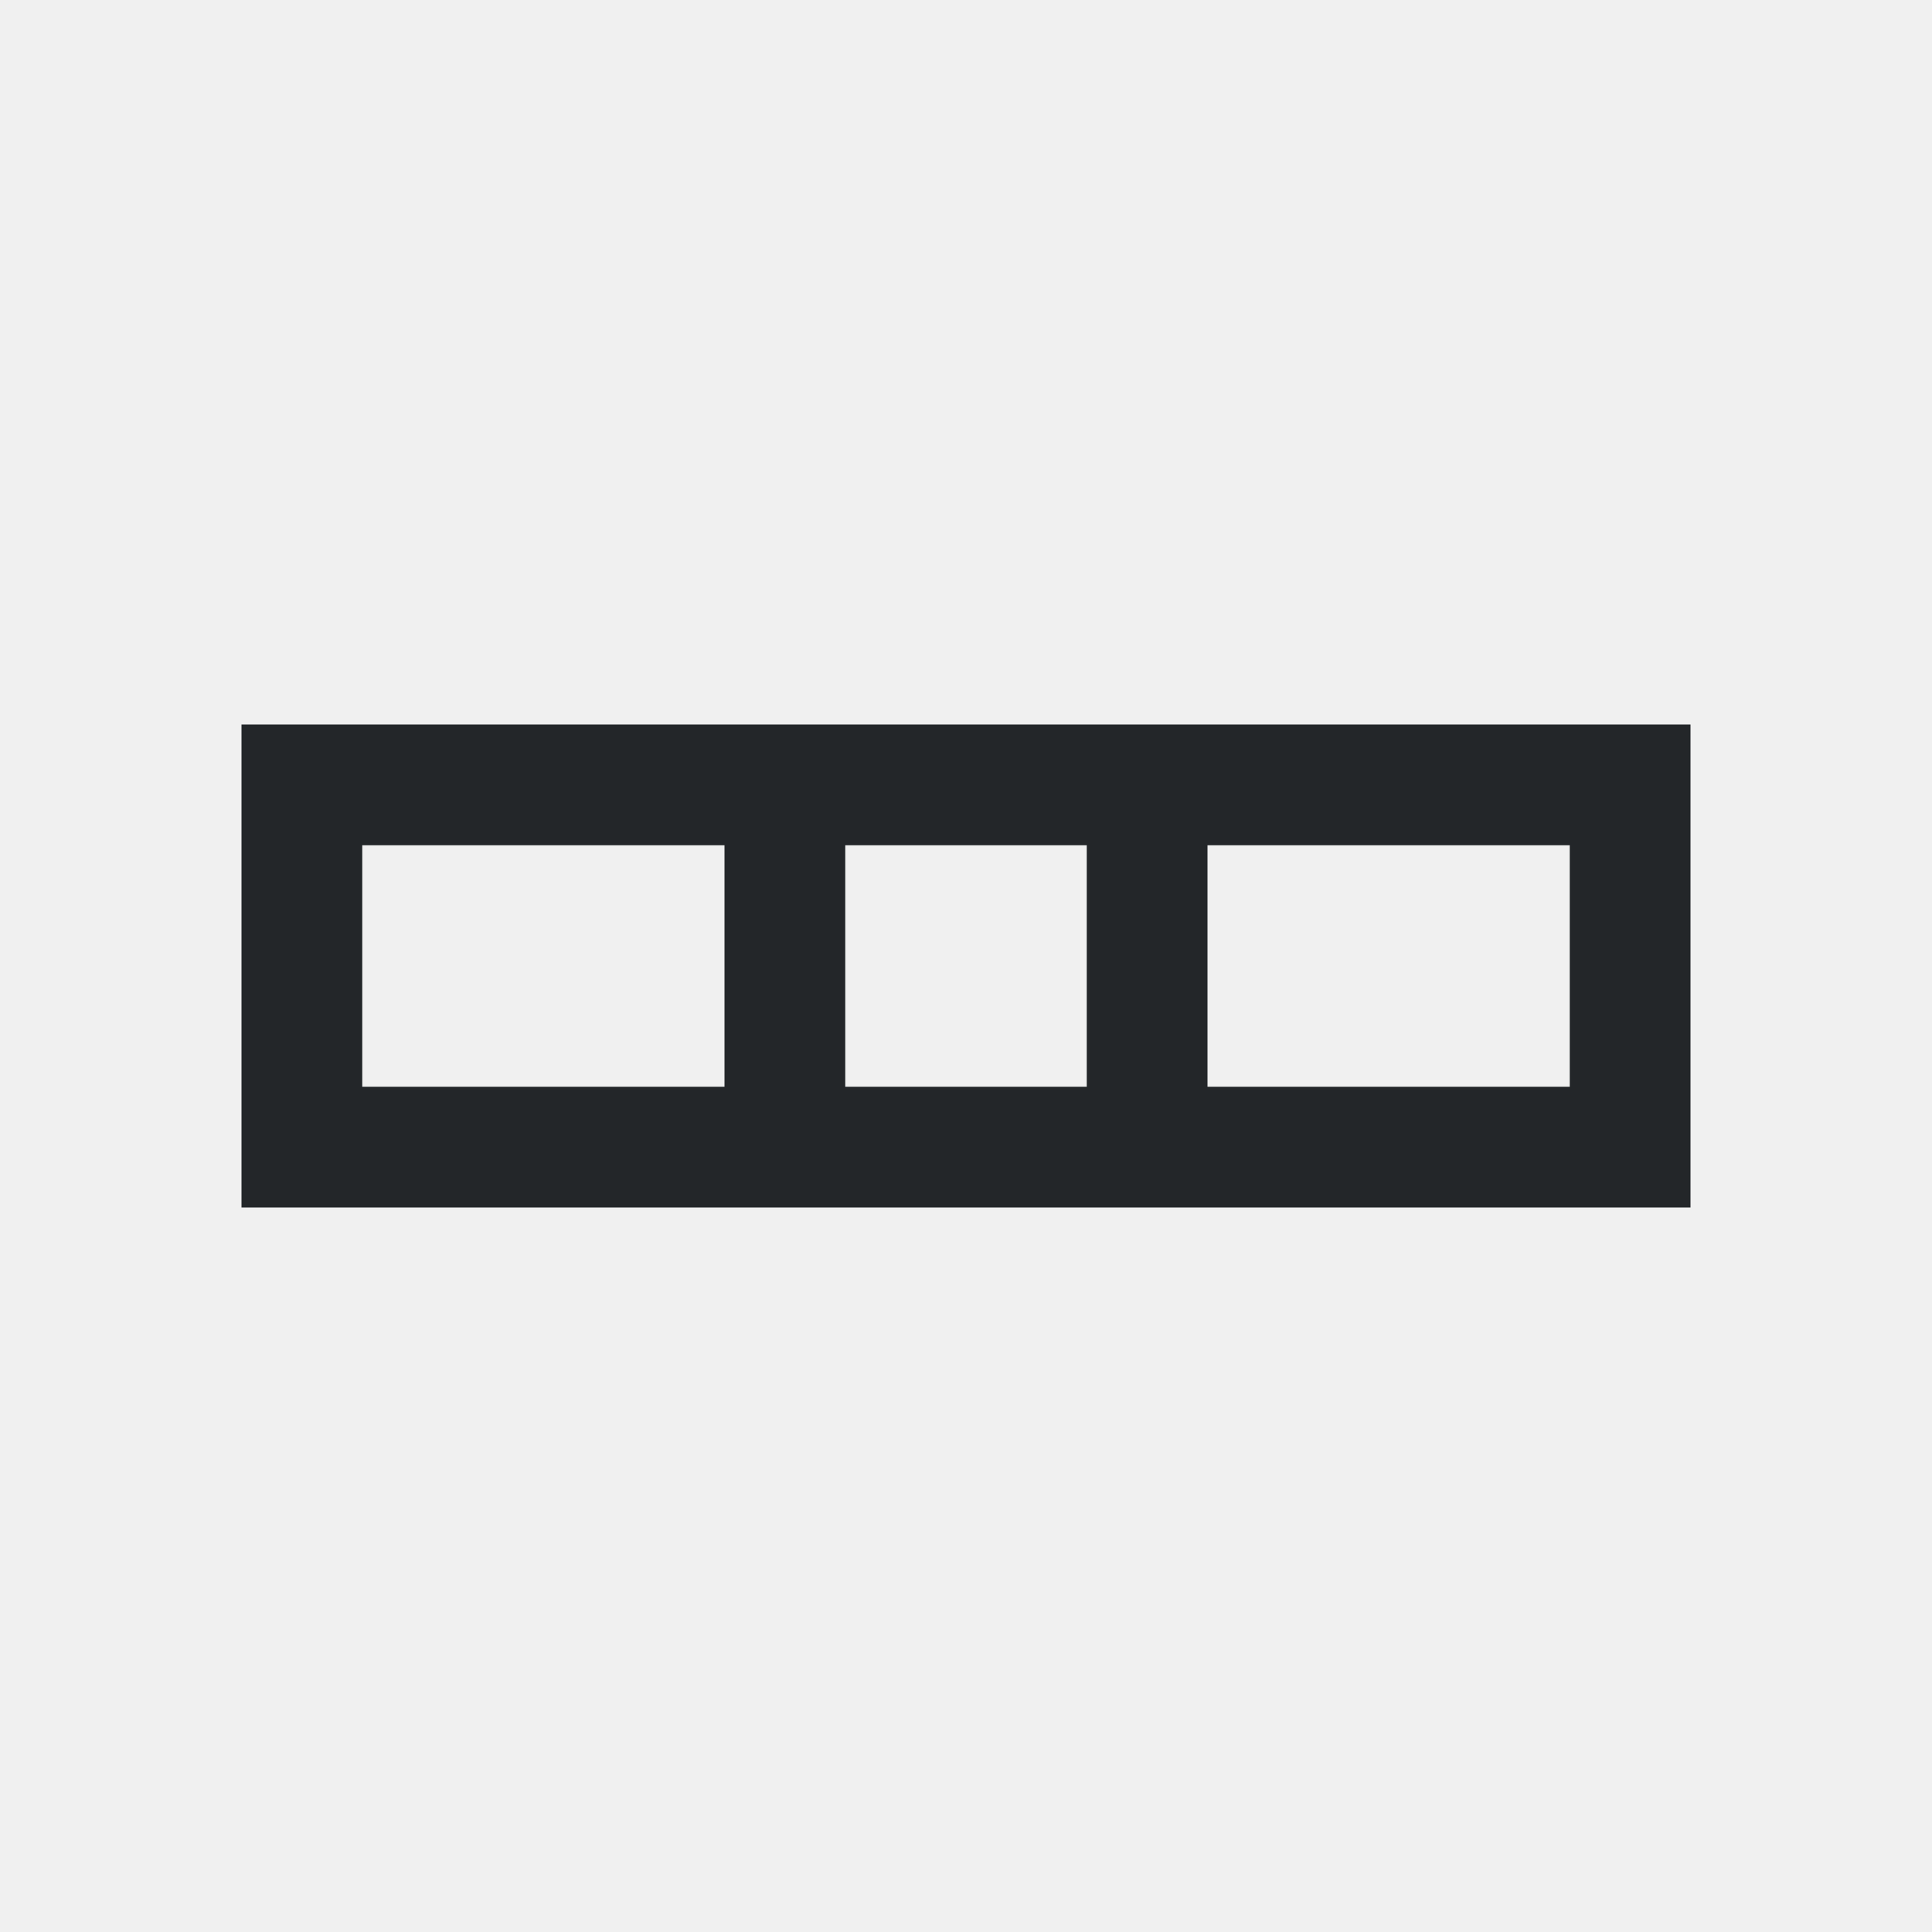
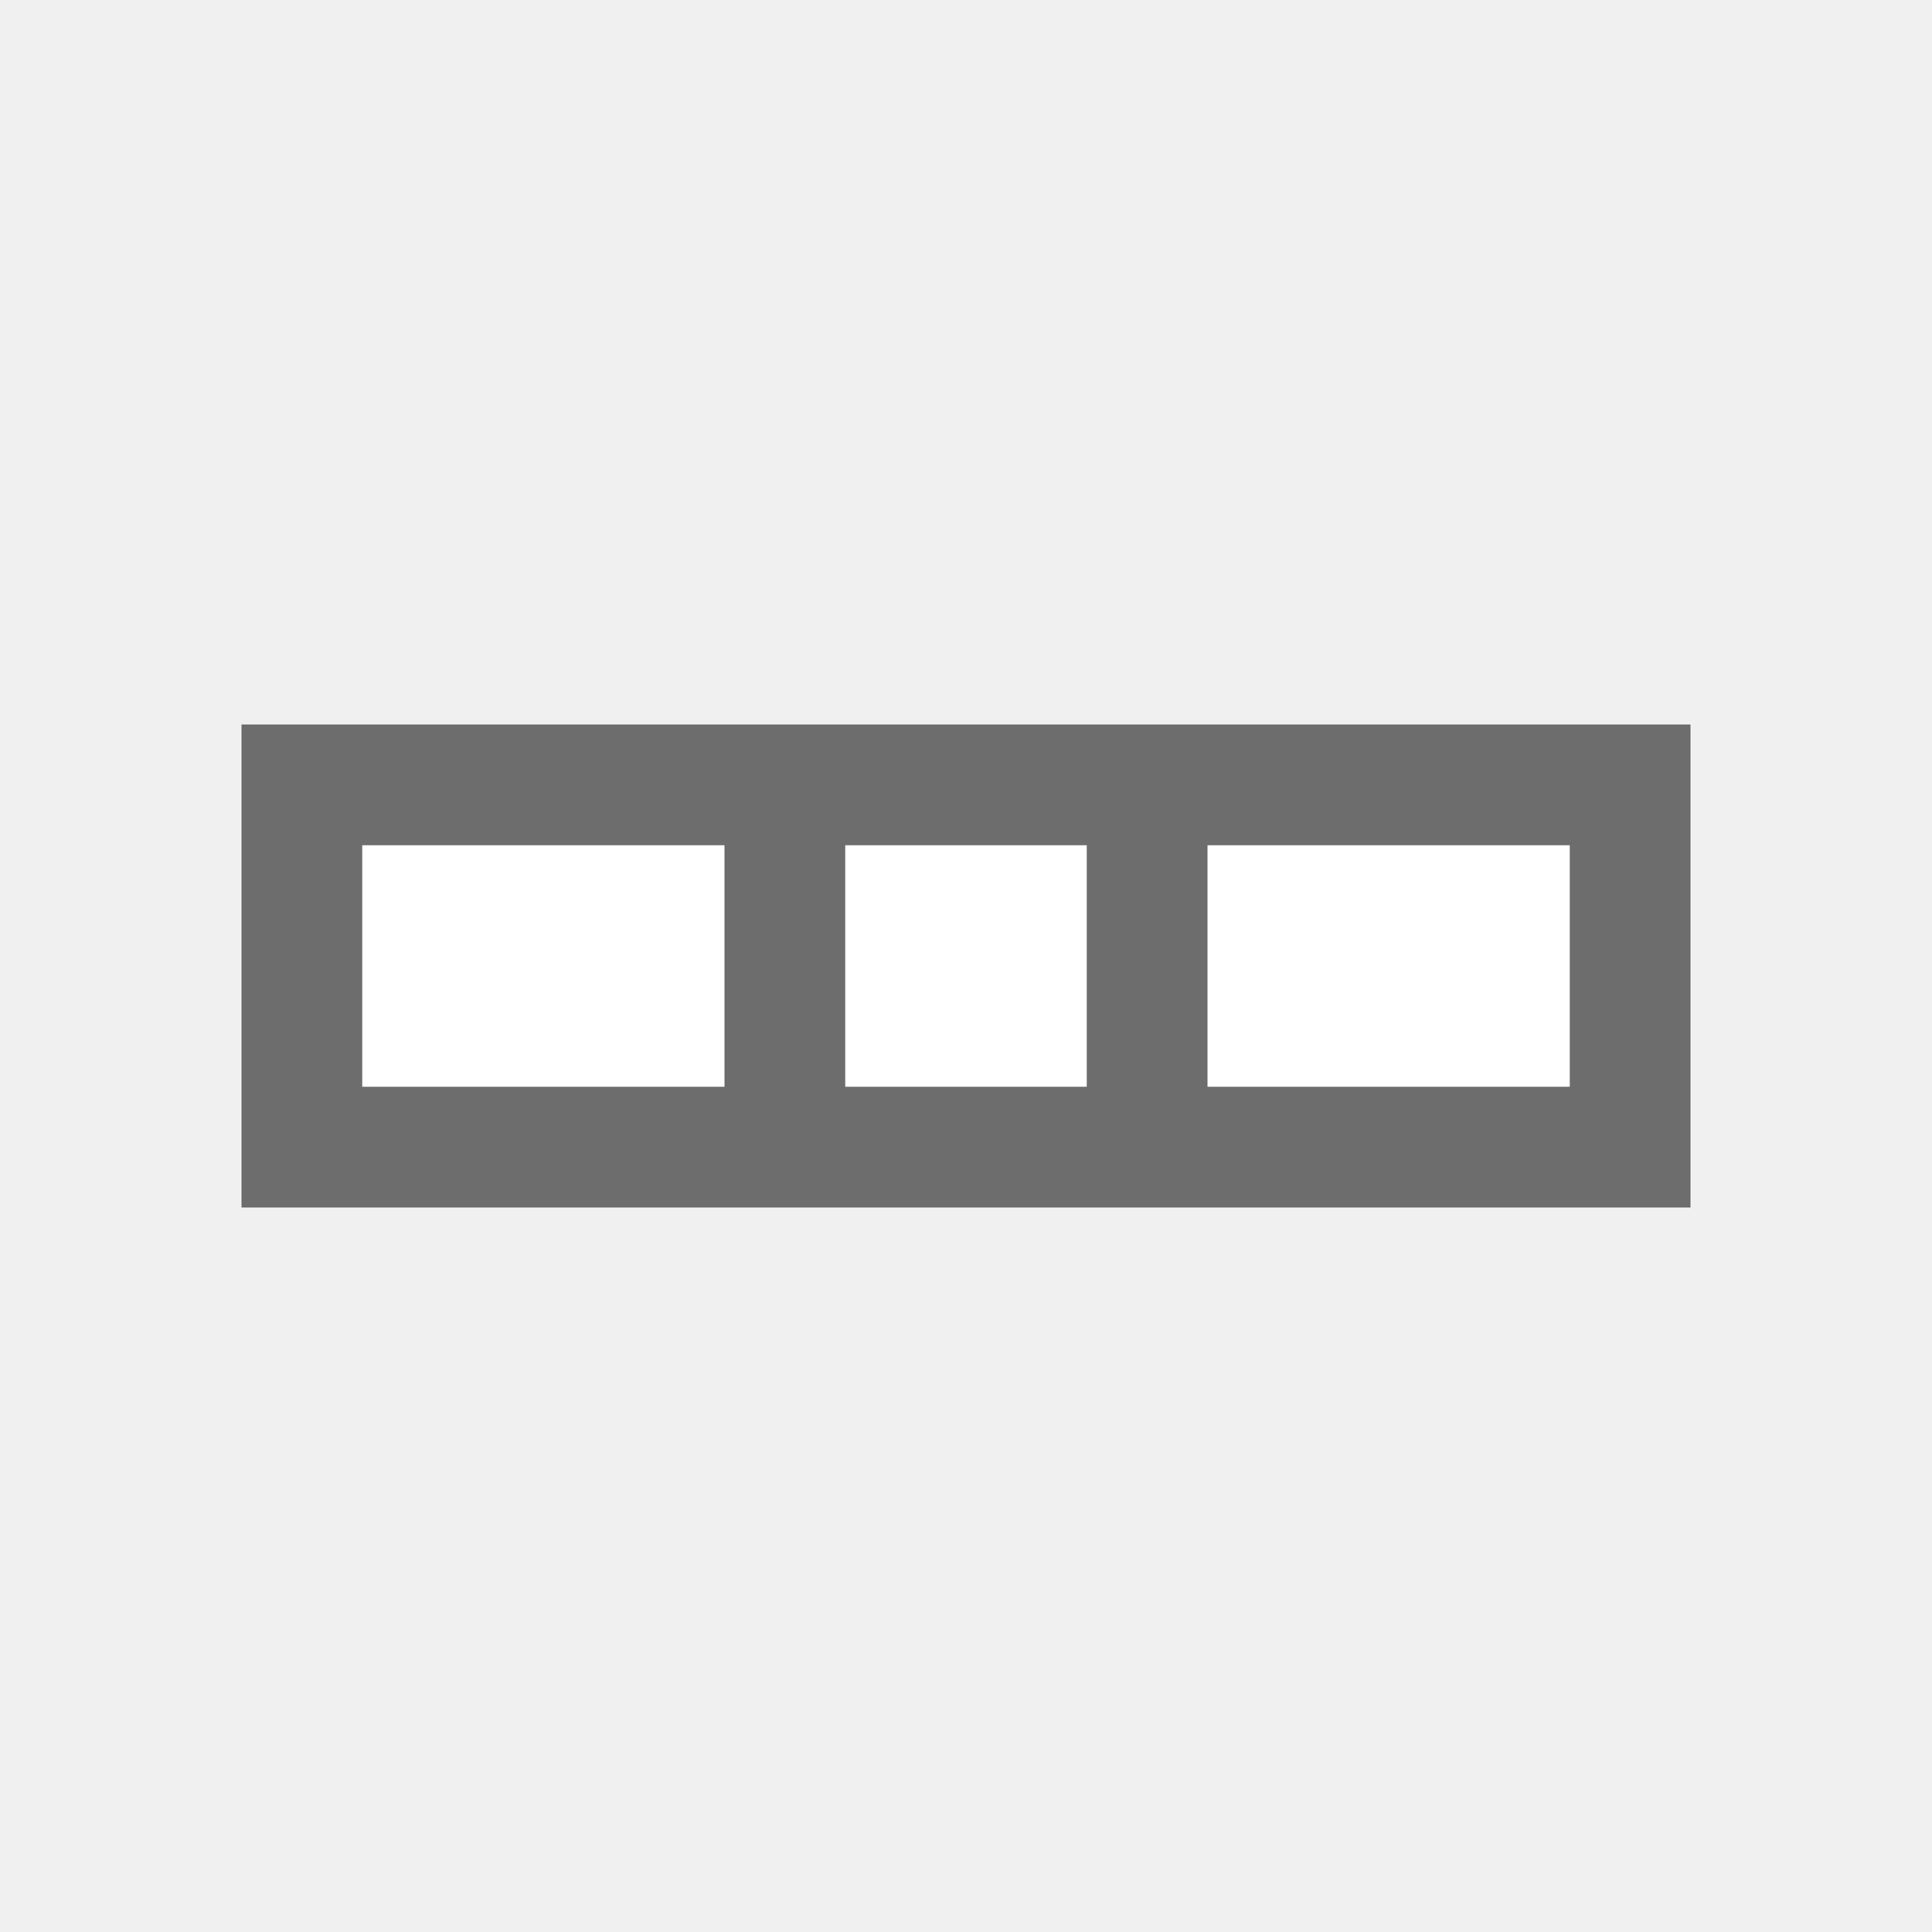
- <svg xmlns="http://www.w3.org/2000/svg" viewBox="0 0 16 16">/&gt;<path d="m2 6v1 3h5 2 5v-3-1h-5-2zm1 1h3v2h-3zm4 0h2v2h-2zm3 0h3v2h-3z" fill="#232629" />
+ <svg xmlns="http://www.w3.org/2000/svg" viewBox="0 0 16 16" version="1.1" id="svg4">
+   <defs id="defs8" />
+   <rect style="opacity:1;fill:#ffffff;fill-opacity:1;stroke:none;stroke-width:2;stroke-linejoin:round;stroke-miterlimit:4;stroke-dasharray:none" id="rect819" width="10" height="2" x="3" y="7" />
+   <path d="m2 6v1 3h5 2 5v-3-1h-5-2zm1 1h3v2h-3zm4 0h2v2h-2zm3 0h3v2h-3z" fill="#232629" id="path2" style="fill:#6d6d6d;fill-opacity:1" />
</svg>
